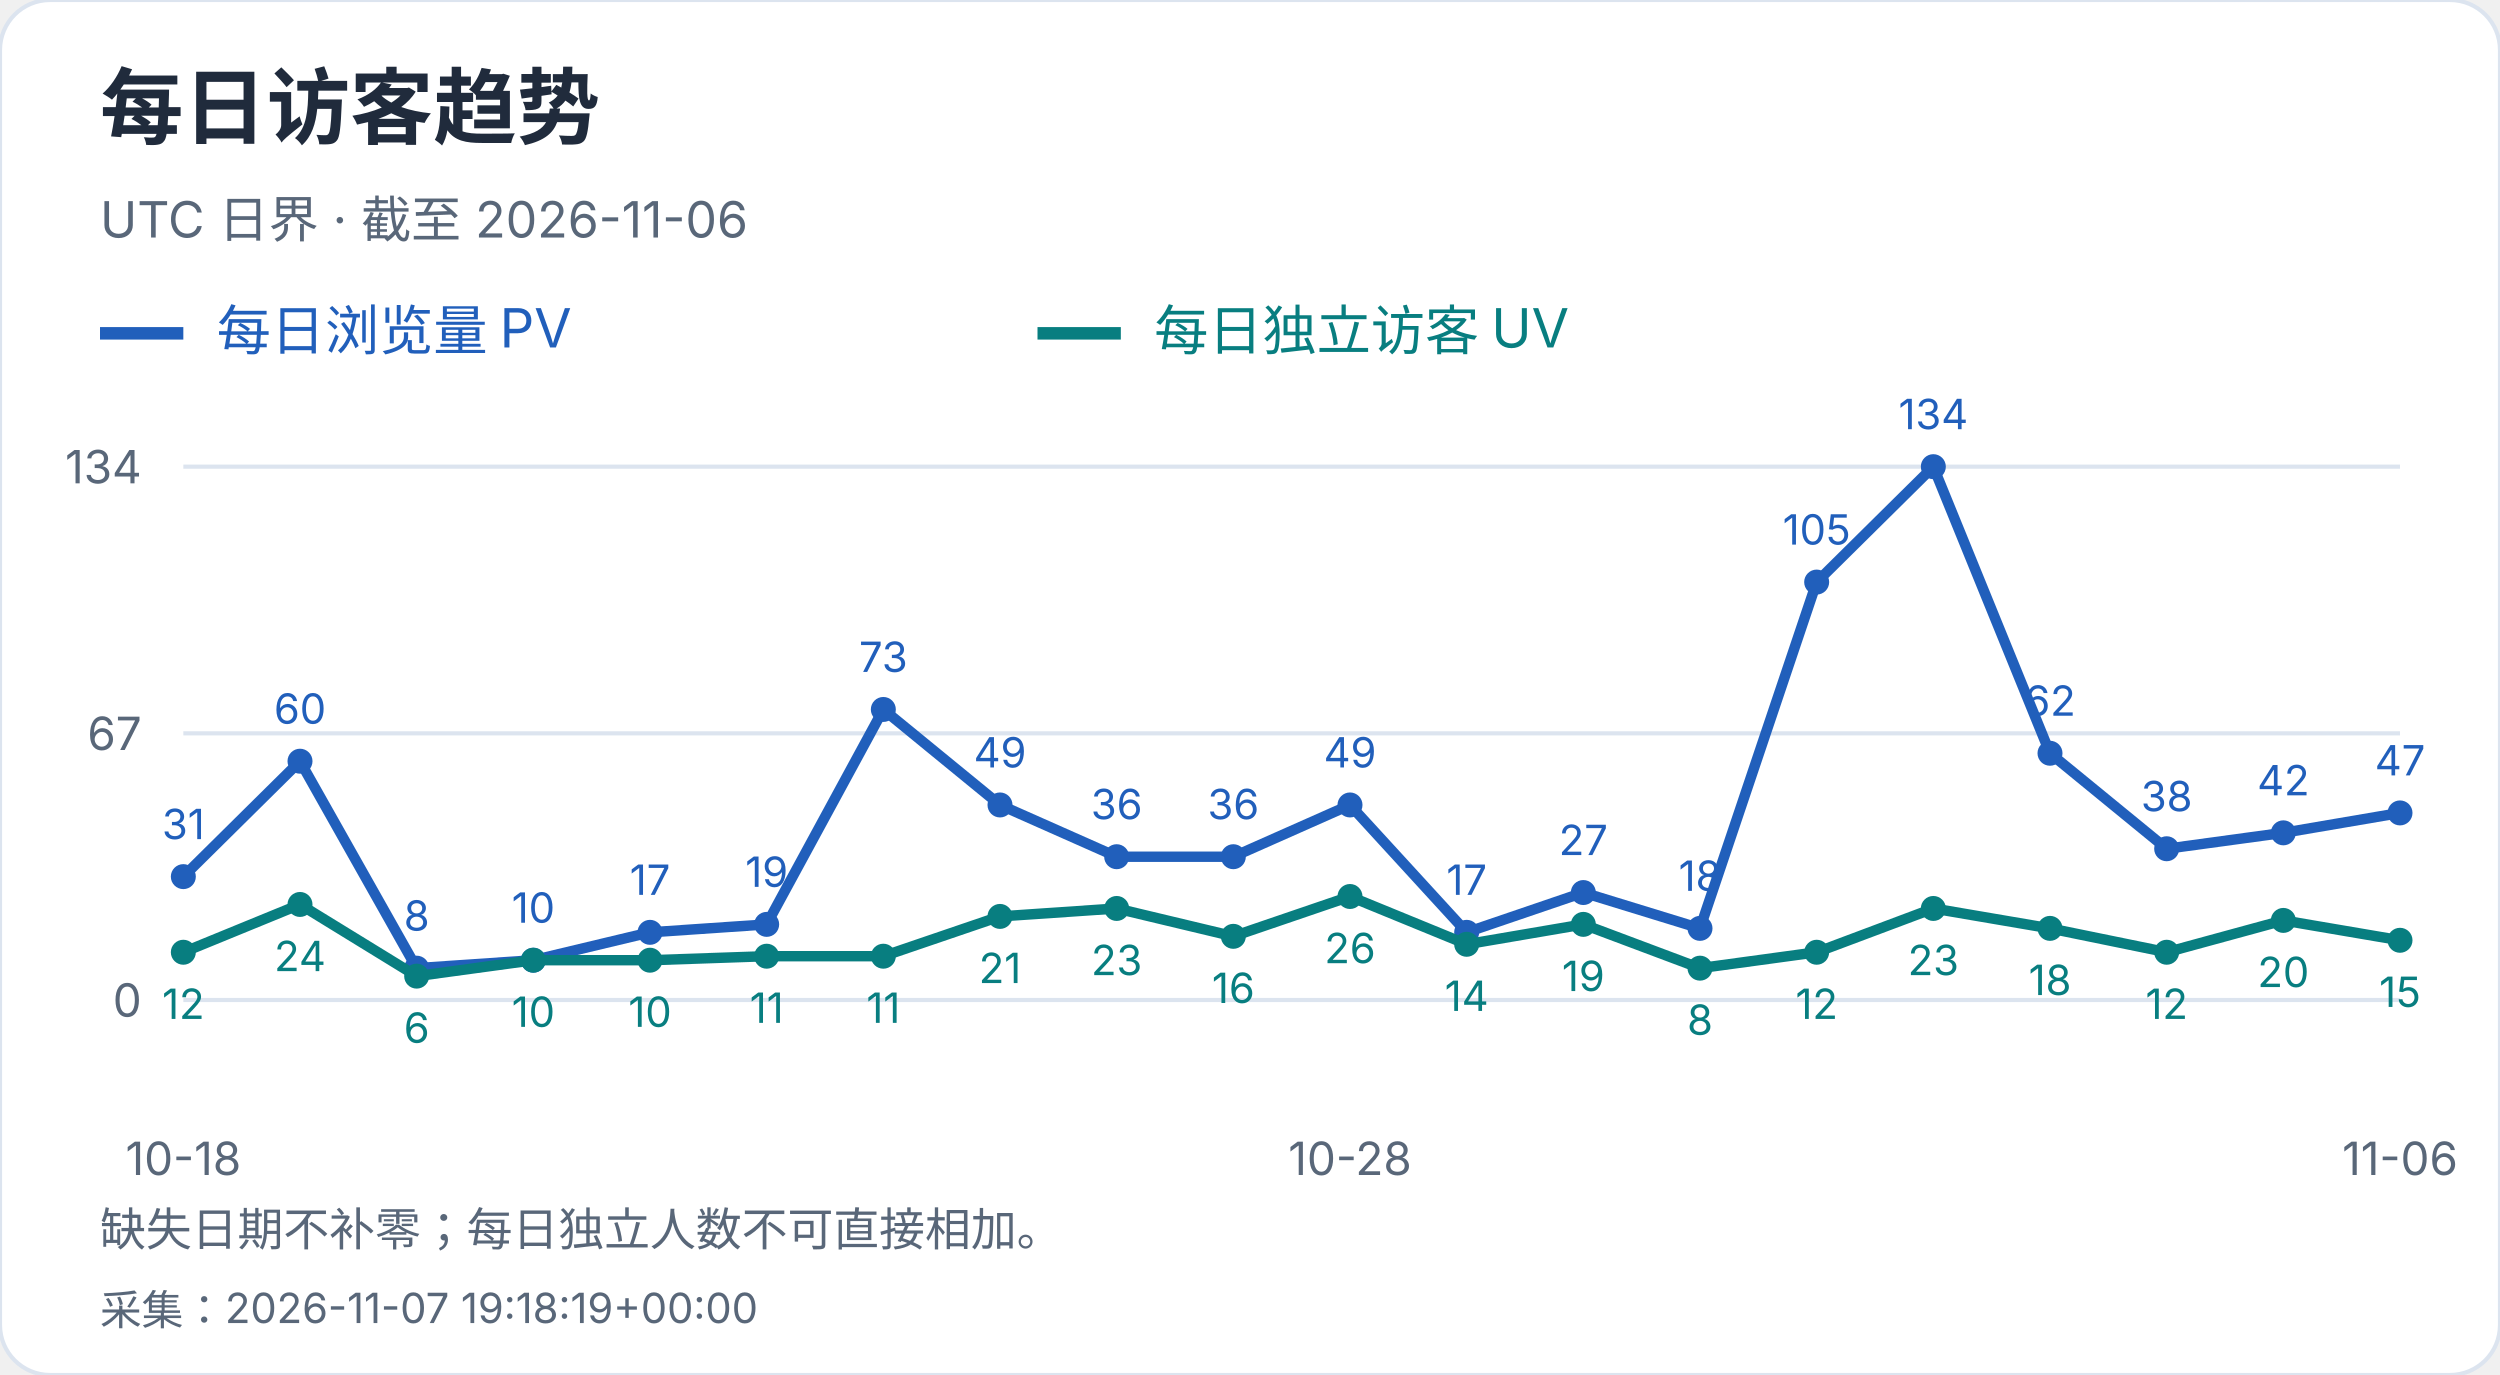
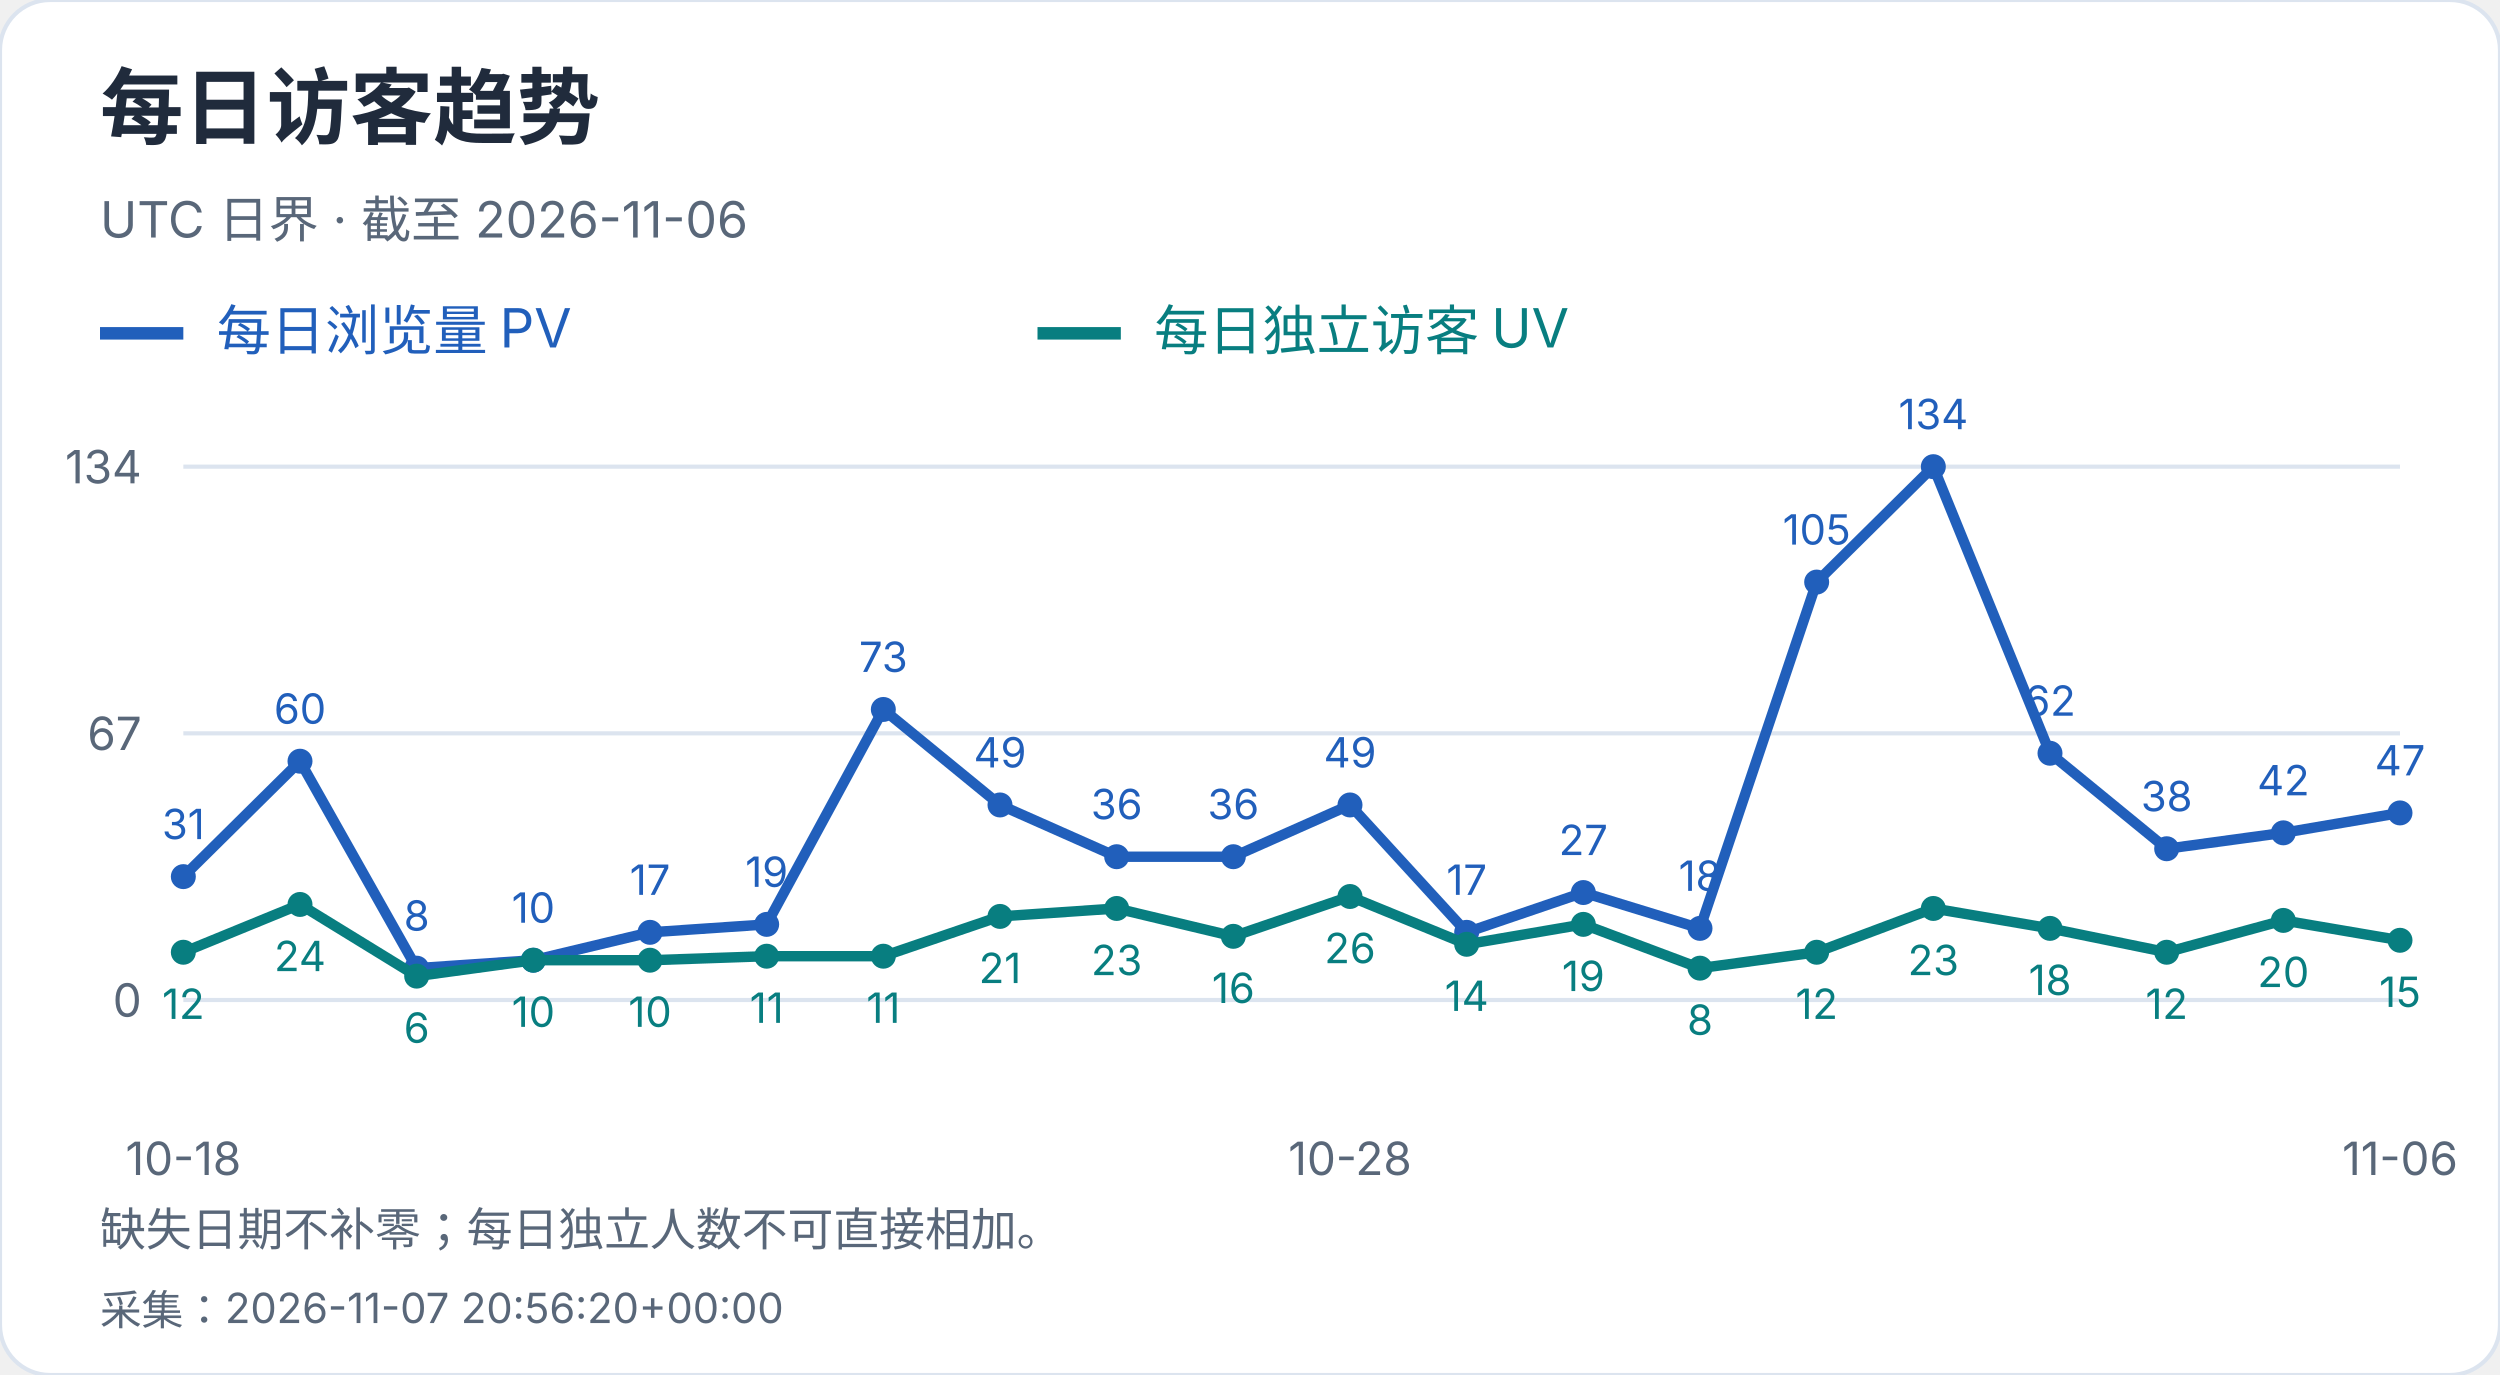
<svg xmlns="http://www.w3.org/2000/svg" width="600" height="330" viewBox="0 0 600 330" role="img" aria-label="每日访客趋势">
  <style>text{font-family:-apple-system,BlinkMacSystemFont,"Segoe UI","PingFang SC","Microsoft YaHei",sans-serif;font-variant-numeric:tabular-nums}</style>
  <rect width="600" height="330" rx="12" fill="white" stroke="#dce4ef" />
  <text x="24" y="33" font-size="20" fill="#202b3c" font-weight="650" text-anchor="start">每日访客趋势</text>
  <text x="24" y="57" font-size="12" fill="#596779" font-weight="400" text-anchor="start">UTC 日界 · 截至 2026-11-06</text>
  <path d="M24 80h20" stroke="#215fbb" stroke-width="3" />
  <text x="52" y="84" font-size="13" fill="#215fbb" font-weight="400" text-anchor="start">每日浏览量 PV</text>
  <path d="M249 80h20" stroke="#087e80" stroke-width="3" />
  <text x="277" y="84" font-size="13" fill="#087e80" font-weight="400" text-anchor="start">每日独立访客 UV</text>
  <path d="M44 240.0H576" stroke="#dce4ef" />
  <text x="34" y="244.0" font-size="11" fill="#596779" font-weight="400" text-anchor="end">0</text>
  <path d="M44 176.0H576" stroke="#dce4ef" />
  <text x="34" y="180.0" font-size="11" fill="#596779" font-weight="400" text-anchor="end">67</text>
  <path d="M44 112.0H576" stroke="#dce4ef" />
  <text x="34" y="116.0" font-size="11" fill="#596779" font-weight="400" text-anchor="end">134</text>
  <circle cx="44.00" cy="210.39" r="3" fill="#215fbb" />
  <text x="44.0" y="201.39" font-size="10" fill="#215fbb" font-weight="400" text-anchor="middle">31</text>
  <circle cx="72.00" cy="182.69" r="3" fill="#215fbb" />
  <text x="72.0" y="173.69" font-size="10" fill="#215fbb" font-weight="400" text-anchor="middle">60</text>
  <circle cx="100.00" cy="232.36" r="3" fill="#215fbb" />
  <text x="100.0" y="223.36" font-size="10" fill="#215fbb" font-weight="400" text-anchor="middle">8</text>
  <circle cx="128.00" cy="230.45" r="3" fill="#215fbb" />
  <text x="128.0" y="221.45" font-size="10" fill="#215fbb" font-weight="400" text-anchor="middle">10</text>
  <circle cx="156.00" cy="223.76" r="3" fill="#215fbb" />
  <text x="156.0" y="214.76" font-size="10" fill="#215fbb" font-weight="400" text-anchor="middle">17</text>
  <circle cx="184.00" cy="221.85" r="3" fill="#215fbb" />
  <text x="184.0" y="212.85" font-size="10" fill="#215fbb" font-weight="400" text-anchor="middle">19</text>
  <circle cx="212.00" cy="170.27" r="3" fill="#215fbb" />
  <text x="212.0" y="161.27" font-size="10" fill="#215fbb" font-weight="400" text-anchor="middle">73</text>
  <circle cx="240.00" cy="193.19" r="3" fill="#215fbb" />
  <text x="240.0" y="184.19" font-size="10" fill="#215fbb" font-weight="400" text-anchor="middle">49</text>
  <circle cx="268.00" cy="205.61" r="3" fill="#215fbb" />
  <text x="268.0" y="196.61" font-size="10" fill="#215fbb" font-weight="400" text-anchor="middle">36</text>
  <circle cx="296.00" cy="205.61" r="3" fill="#215fbb" />
  <text x="296.0" y="196.61" font-size="10" fill="#215fbb" font-weight="400" text-anchor="middle">36</text>
  <circle cx="324.00" cy="193.19" r="3" fill="#215fbb" />
  <text x="324.0" y="184.19" font-size="10" fill="#215fbb" font-weight="400" text-anchor="middle">49</text>
  <circle cx="352.00" cy="223.76" r="3" fill="#215fbb" />
  <text x="352.0" y="214.76" font-size="10" fill="#215fbb" font-weight="400" text-anchor="middle">17</text>
  <circle cx="380.00" cy="214.21" r="3" fill="#215fbb" />
  <text x="380.0" y="205.21" font-size="10" fill="#215fbb" font-weight="400" text-anchor="middle">27</text>
  <circle cx="408.00" cy="222.81" r="3" fill="#215fbb" />
  <text x="408.0" y="213.81" font-size="10" fill="#215fbb" font-weight="400" text-anchor="middle">18</text>
  <circle cx="436.00" cy="139.70" r="3" fill="#215fbb" />
  <text x="436.0" y="130.7" font-size="10" fill="#215fbb" font-weight="400" text-anchor="middle">105</text>
  <circle cx="464.00" cy="112.00" r="3" fill="#215fbb" />
  <text x="464.0" y="103.0" font-size="10" fill="#215fbb" font-weight="400" text-anchor="middle">134</text>
  <circle cx="492.00" cy="180.78" r="3" fill="#215fbb" />
  <text x="492.0" y="171.78" font-size="10" fill="#215fbb" font-weight="400" text-anchor="middle">62</text>
  <circle cx="520.00" cy="203.70" r="3" fill="#215fbb" />
  <text x="520.0" y="194.7" font-size="10" fill="#215fbb" font-weight="400" text-anchor="middle">38</text>
  <circle cx="548.00" cy="199.88" r="3" fill="#215fbb" />
  <text x="548.0" y="190.88" font-size="10" fill="#215fbb" font-weight="400" text-anchor="middle">42</text>
  <circle cx="576.00" cy="195.10" r="3" fill="#215fbb" />
  <text x="576.0" y="186.1" font-size="10" fill="#215fbb" font-weight="400" text-anchor="middle">47</text>
  <polyline points="44.00,210.39 72.00,182.69 100.00,232.36 128.00,230.45 156.00,223.76 184.00,221.85 212.00,170.27 240.00,193.19 268.00,205.61 296.00,205.61 324.00,193.19 352.00,223.76 380.00,214.21 408.00,222.81 436.00,139.70 464.00,112.00 492.00,180.78 520.00,203.70 548.00,199.88 576.00,195.10" fill="none" stroke="#215fbb" stroke-width="2.5" />
  <circle cx="44.00" cy="228.54" r="3" fill="#087e80" />
  <text x="44.0" y="244.54" font-size="10" fill="#087e80" font-weight="400" text-anchor="middle">12</text>
  <circle cx="72.00" cy="217.07" r="3" fill="#087e80" />
  <text x="72.0" y="233.07" font-size="10" fill="#087e80" font-weight="400" text-anchor="middle">24</text>
  <circle cx="100.00" cy="234.27" r="3" fill="#087e80" />
  <text x="100.0" y="250.27" font-size="10" fill="#087e80" font-weight="400" text-anchor="middle">6</text>
  <circle cx="128.00" cy="230.45" r="3" fill="#087e80" />
  <text x="128.0" y="246.45" font-size="10" fill="#087e80" font-weight="400" text-anchor="middle">10</text>
  <circle cx="156.00" cy="230.45" r="3" fill="#087e80" />
  <text x="156.0" y="246.45" font-size="10" fill="#087e80" font-weight="400" text-anchor="middle">10</text>
  <circle cx="184.00" cy="229.49" r="3" fill="#087e80" />
  <text x="184.0" y="245.49" font-size="10" fill="#087e80" font-weight="400" text-anchor="middle">11</text>
  <circle cx="212.00" cy="229.49" r="3" fill="#087e80" />
  <text x="212.0" y="245.49" font-size="10" fill="#087e80" font-weight="400" text-anchor="middle">11</text>
  <circle cx="240.00" cy="219.94" r="3" fill="#087e80" />
  <text x="240.0" y="235.94" font-size="10" fill="#087e80" font-weight="400" text-anchor="middle">21</text>
  <circle cx="268.00" cy="218.03" r="3" fill="#087e80" />
  <text x="268.0" y="234.03" font-size="10" fill="#087e80" font-weight="400" text-anchor="middle">23</text>
  <circle cx="296.00" cy="224.72" r="3" fill="#087e80" />
  <text x="296.0" y="240.72" font-size="10" fill="#087e80" font-weight="400" text-anchor="middle">16</text>
  <circle cx="324.00" cy="215.16" r="3" fill="#087e80" />
  <text x="324.0" y="231.16" font-size="10" fill="#087e80" font-weight="400" text-anchor="middle">26</text>
  <circle cx="352.00" cy="226.63" r="3" fill="#087e80" />
  <text x="352.0" y="242.63" font-size="10" fill="#087e80" font-weight="400" text-anchor="middle">14</text>
  <circle cx="380.00" cy="221.85" r="3" fill="#087e80" />
  <text x="380.0" y="237.85" font-size="10" fill="#087e80" font-weight="400" text-anchor="middle">19</text>
  <circle cx="408.00" cy="232.36" r="3" fill="#087e80" />
  <text x="408.0" y="248.36" font-size="10" fill="#087e80" font-weight="400" text-anchor="middle">8</text>
  <circle cx="436.00" cy="228.54" r="3" fill="#087e80" />
  <text x="436.0" y="244.54" font-size="10" fill="#087e80" font-weight="400" text-anchor="middle">12</text>
  <circle cx="464.00" cy="218.03" r="3" fill="#087e80" />
  <text x="464.0" y="234.03" font-size="10" fill="#087e80" font-weight="400" text-anchor="middle">23</text>
  <circle cx="492.00" cy="222.81" r="3" fill="#087e80" />
  <text x="492.0" y="238.81" font-size="10" fill="#087e80" font-weight="400" text-anchor="middle">18</text>
  <circle cx="520.00" cy="228.54" r="3" fill="#087e80" />
  <text x="520.0" y="244.54" font-size="10" fill="#087e80" font-weight="400" text-anchor="middle">12</text>
  <circle cx="548.00" cy="220.90" r="3" fill="#087e80" />
  <text x="548.0" y="236.9" font-size="10" fill="#087e80" font-weight="400" text-anchor="middle">20</text>
  <circle cx="576.00" cy="225.67" r="3" fill="#087e80" />
  <text x="576.0" y="241.67" font-size="10" fill="#087e80" font-weight="400" text-anchor="middle">15</text>
  <polyline points="44.00,228.54 72.00,217.07 100.00,234.27 128.00,230.45 156.00,230.45 184.00,229.49 212.00,229.49 240.00,219.94 268.00,218.03 296.00,224.72 324.00,215.16 352.00,226.63 380.00,221.85 408.00,232.36 436.00,228.54 464.00,218.03 492.00,222.81 520.00,228.54 548.00,220.90 576.00,225.67" fill="none" stroke="#087e80" stroke-width="2.5" />
  <text x="44.0" y="282" font-size="11" fill="#596779" font-weight="400" text-anchor="middle">10-18</text>
  <text x="324.0" y="282" font-size="11" fill="#596779" font-weight="400" text-anchor="middle">10-28</text>
  <text x="576.0" y="282" font-size="11" fill="#596779" font-weight="400" text-anchor="middle">11-06</text>
  <text x="24" y="299" font-size="11" fill="#596779" font-weight="400" text-anchor="start">缺失日期不补零；每日独立人数不可直接相加。</text>
-   <text x="24" y="318" font-size="10" fill="#596779" font-weight="400" text-anchor="start">采集：2026-11-07 19:18:19+00:00</text>
+   <text x="24" y="318" font-size="10" fill="#596779" font-weight="400" text-anchor="start">采集：2026-11-07 20:56:20+00:00</text>
</svg>
